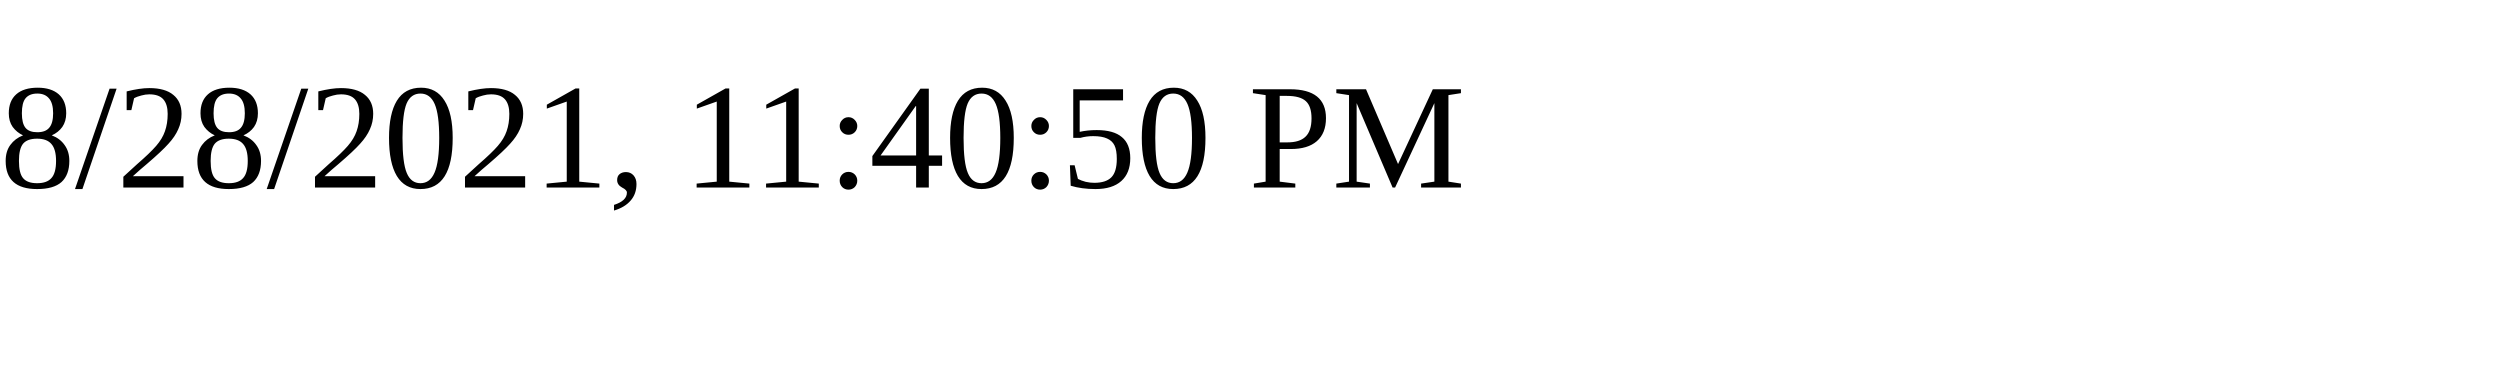
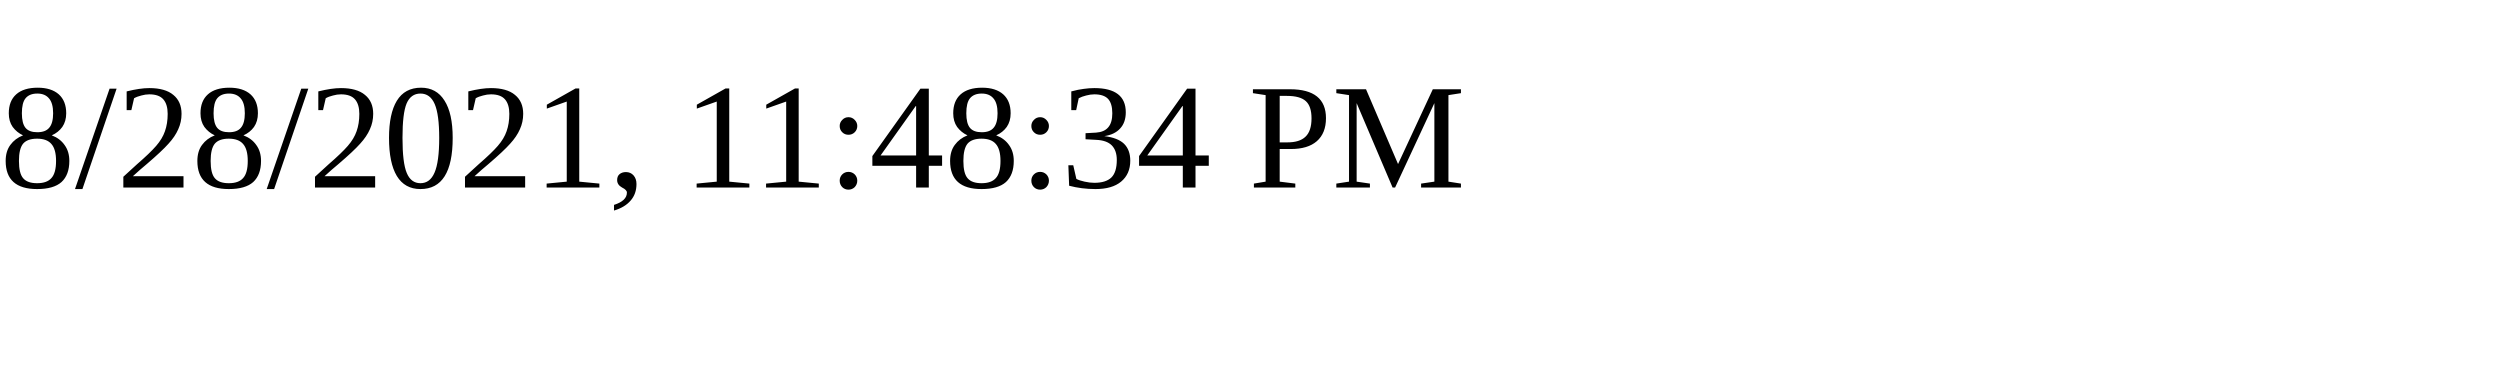
<svg xmlns="http://www.w3.org/2000/svg" height="30" width="200">
-   <text x="0" y="15">8/28/2021, 11:40:50 PM</text>
+   <text x="0" y="15">8/28/2021, 11:48:34 PM</text>
</svg>
